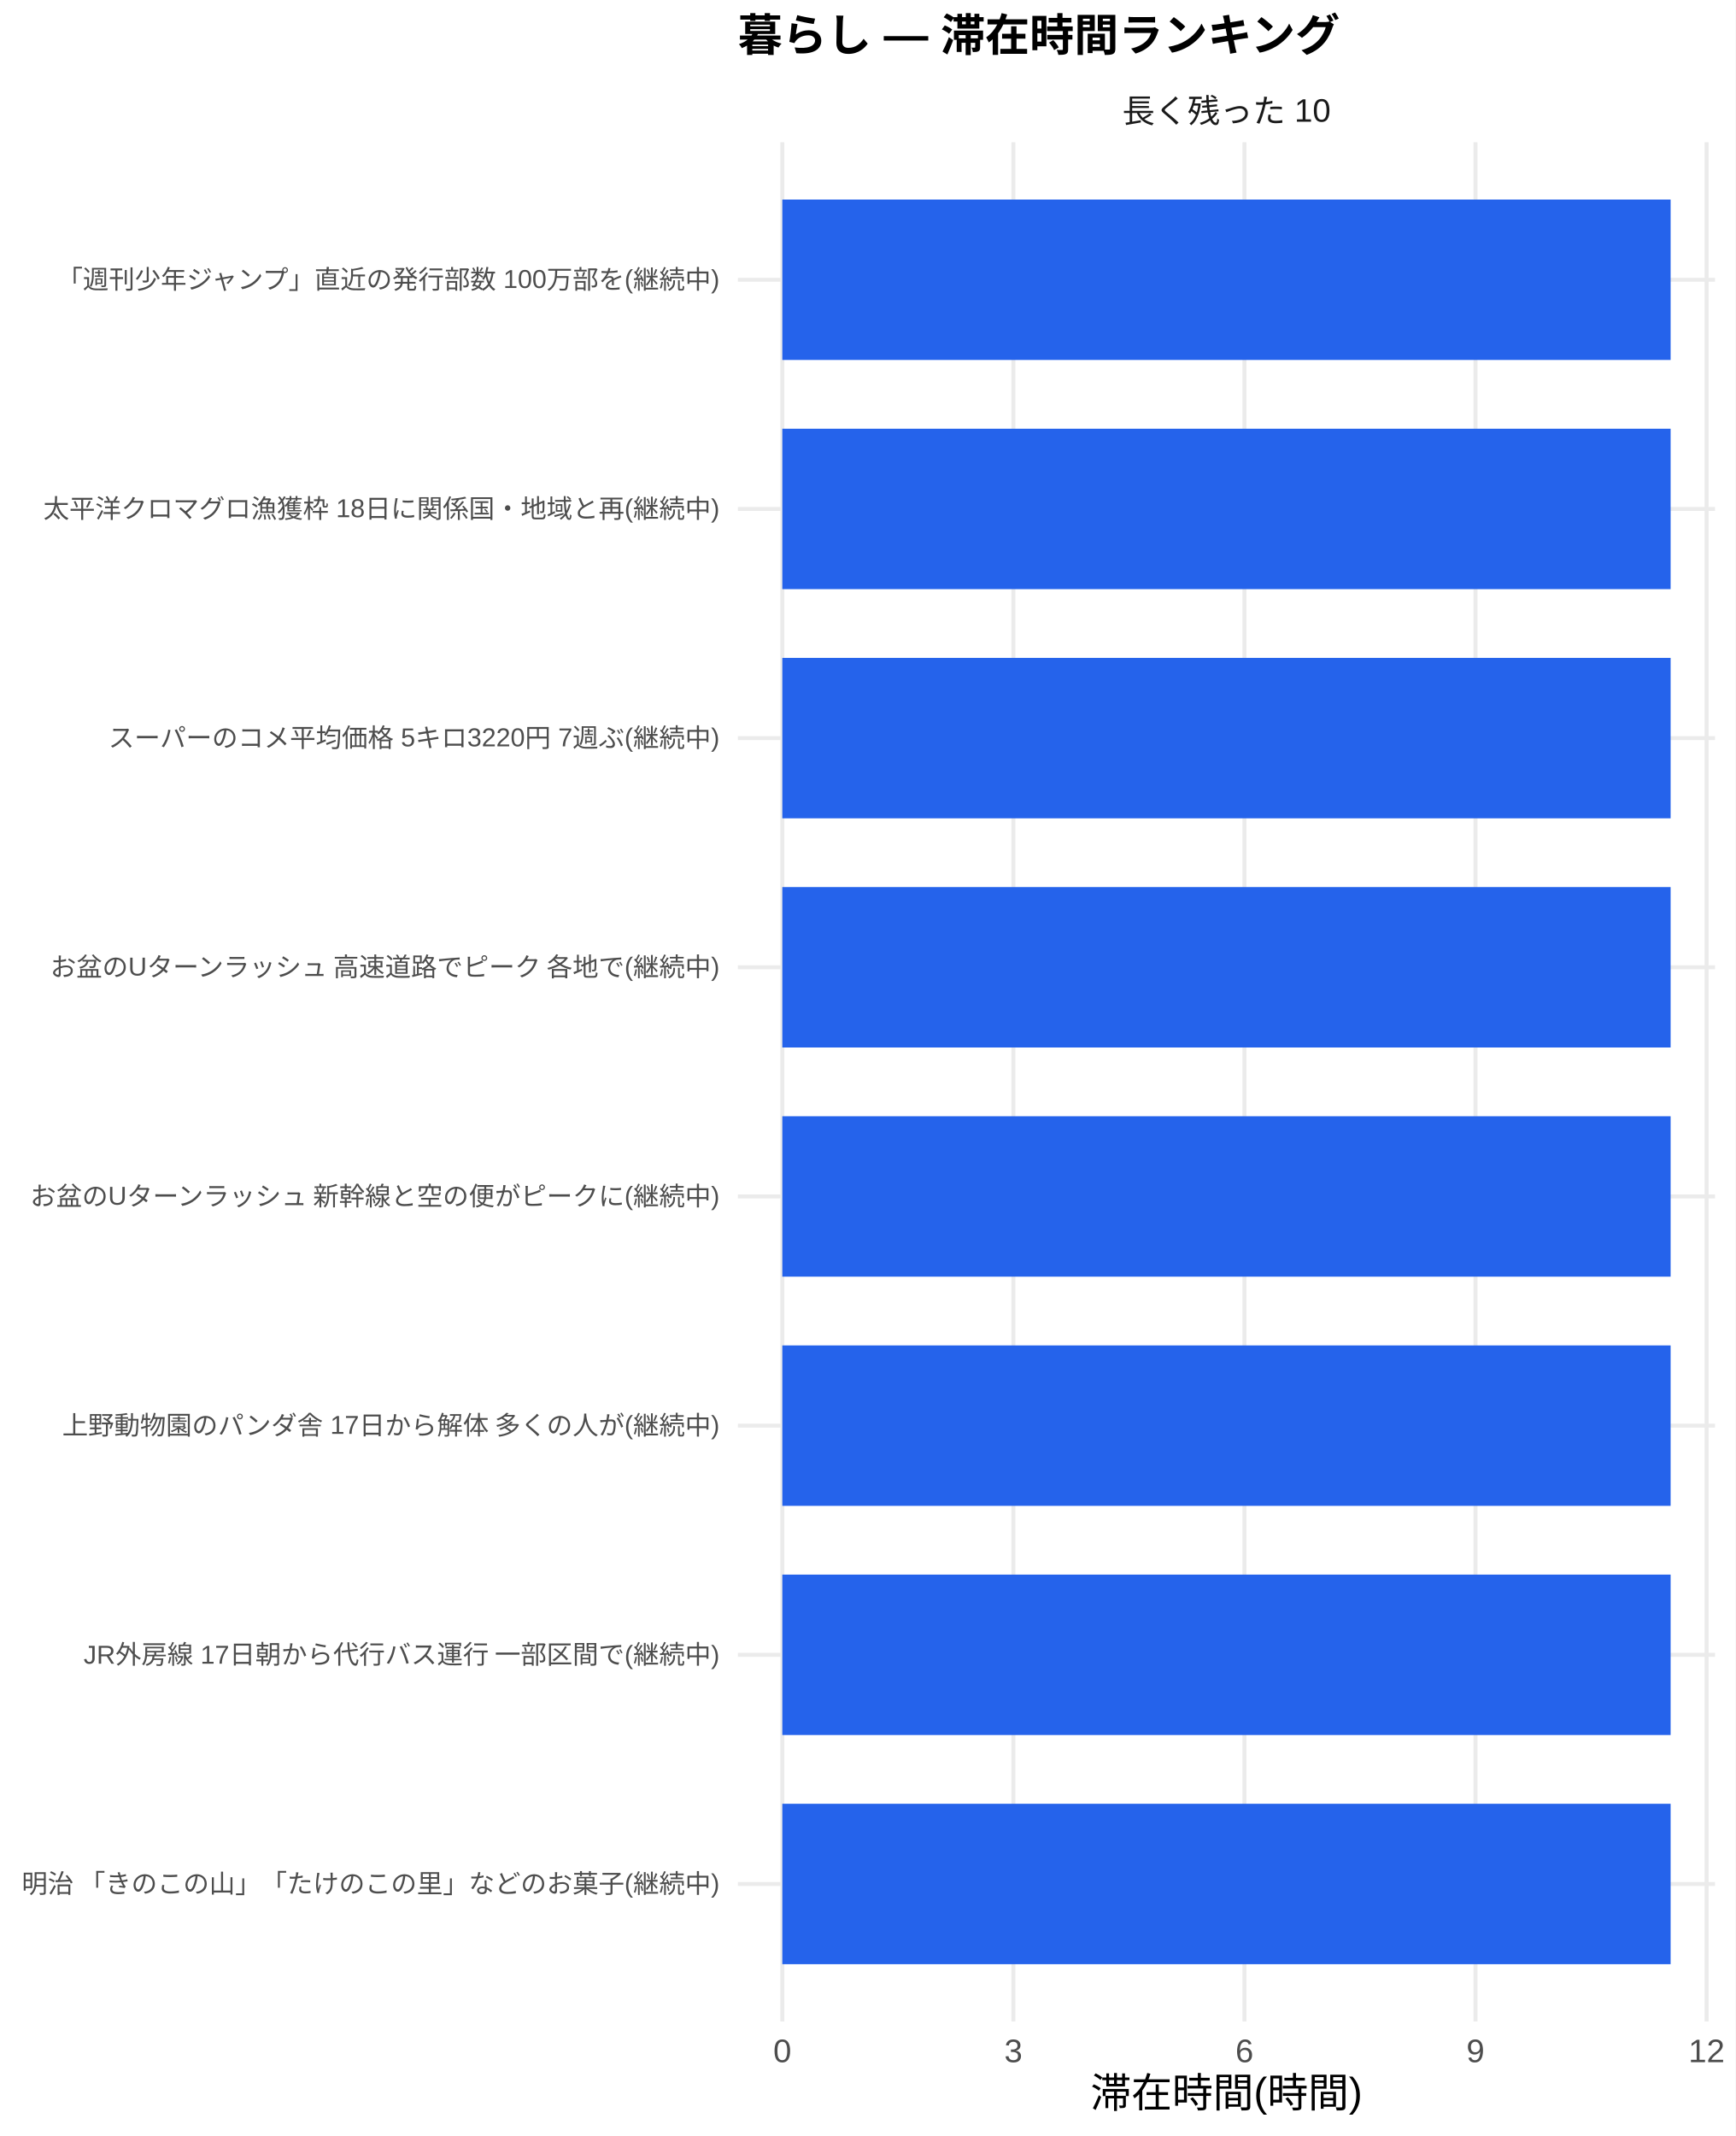
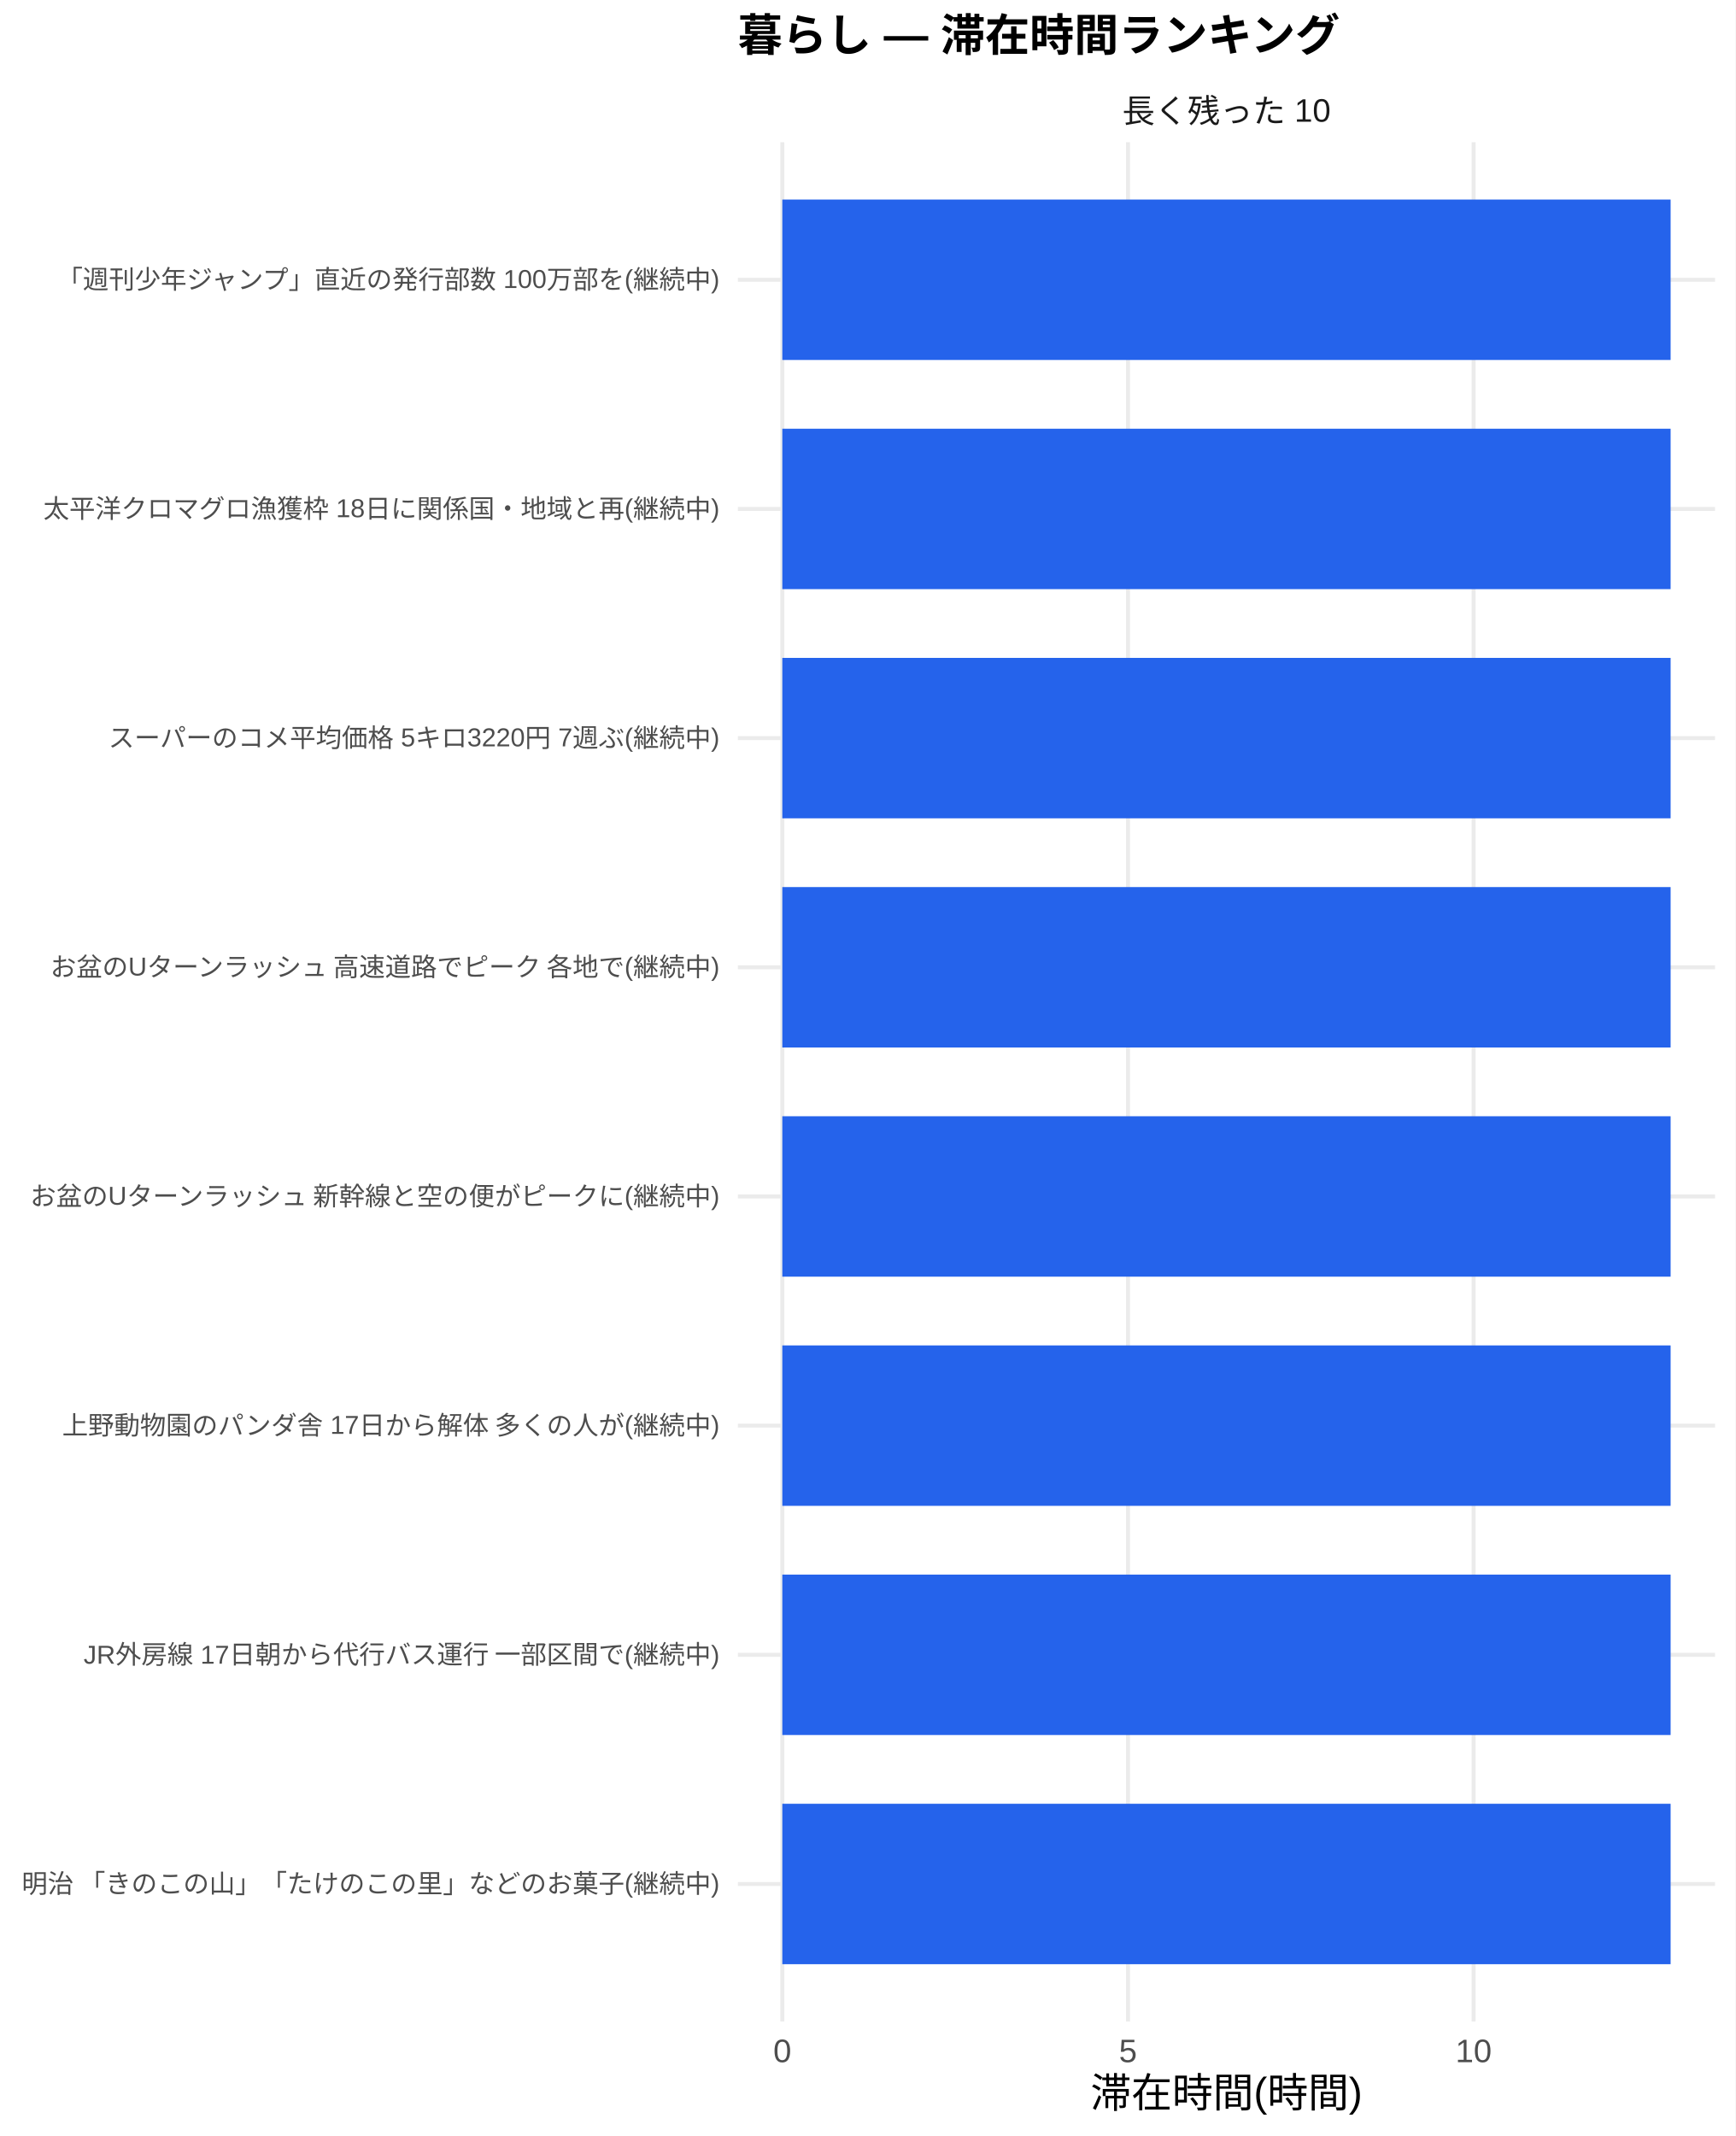
<svg xmlns="http://www.w3.org/2000/svg" width="468.00pt" height="576.00pt" viewBox="0 0 468.00 576.00">
  <g class="svglite">
    <defs>
      <style type="text/css">
    .svglite line, .svglite polyline, .svglite polygon, .svglite path, .svglite rect, .svglite circle {
      fill: none;
      stroke: #000000;
      stroke-linecap: round;
      stroke-linejoin: round;
      stroke-miterlimit: 10.00;
    }
    .svglite text {
      white-space: pre;
    }
    .svglite g.glyphgroup path {
      fill: inherit;
      stroke: none;
    }
  </style>
    </defs>
    <rect width="100%" height="100%" style="stroke: none; fill: #FFFFFF;" />
    <defs>
      <clipPath id="cpMC4wMHw0NjguMDB8MC4wMHw1NzYuMDA=">
        <rect x="0.00" y="0.00" width="468.00" height="576.00" />
      </clipPath>
    </defs>
    <g clip-path="url(#cpMC4wMHw0NjguMDB8MC4wMHw1NzYuMDA=)">
      <rect x="0" y="0.00" width="468.00" height="576.00" style="stroke-width: 1.07; stroke: none; fill: #FFFFFF;" />
    </g>
    <defs>
      <clipPath id="cpMTk5LjAwfDQ2Mi41MnwzOC4zNnw1NDUuMTI=">
        <rect x="199.00" y="38.36" width="263.52" height="506.76" />
      </clipPath>
    </defs>
    <g clip-path="url(#cpMTk5LjAwfDQ2Mi41MnwzOC4zNnw1NDUuMTI=)">
      <polyline points="199.00,508.04 462.52,508.04 " style="stroke-width: 1.07; stroke: #EBEBEB; stroke-linecap: butt;" />
      <polyline points="199.00,446.24 462.52,446.24 " style="stroke-width: 1.07; stroke: #EBEBEB; stroke-linecap: butt;" />
      <polyline points="199.00,384.44 462.52,384.44 " style="stroke-width: 1.07; stroke: #EBEBEB; stroke-linecap: butt;" />
      <polyline points="199.00,322.64 462.52,322.64 " style="stroke-width: 1.07; stroke: #EBEBEB; stroke-linecap: butt;" />
      <polyline points="199.00,260.84 462.52,260.84 " style="stroke-width: 1.07; stroke: #EBEBEB; stroke-linecap: butt;" />
      <polyline points="199.00,199.04 462.52,199.04 " style="stroke-width: 1.07; stroke: #EBEBEB; stroke-linecap: butt;" />
      <polyline points="199.00,137.24 462.52,137.24 " style="stroke-width: 1.07; stroke: #EBEBEB; stroke-linecap: butt;" />
      <polyline points="199.00,75.44 462.52,75.44 " style="stroke-width: 1.07; stroke: #EBEBEB; stroke-linecap: butt;" />
      <polyline points="210.98,545.12 210.98,38.36 " style="stroke-width: 1.07; stroke: #EBEBEB; stroke-linecap: butt;" />
-       <polyline points="273.30,545.12 273.30,38.36 " style="stroke-width: 1.07; stroke: #EBEBEB; stroke-linecap: butt;" />
-       <polyline points="335.61,545.12 335.61,38.36 " style="stroke-width: 1.07; stroke: #EBEBEB; stroke-linecap: butt;" />
-       <polyline points="397.92,545.12 397.92,38.36 " style="stroke-width: 1.07; stroke: #EBEBEB; stroke-linecap: butt;" />
-       <polyline points="460.24,545.12 460.24,38.36 " style="stroke-width: 1.07; stroke: #EBEBEB; stroke-linecap: butt;" />
+       <polyline points="304.20,545.12 304.20,38.36 " style="stroke-width: 1.07; stroke: #EBEBEB; stroke-linecap: butt;" />
+       <polyline points="397.41,545.12 397.41,38.36 " style="stroke-width: 1.07; stroke: #EBEBEB; stroke-linecap: butt;" />
      <rect x="210.98" y="53.81" width="239.56" height="43.26" style="stroke-width: 1.07; stroke: none; stroke-linecap: butt; stroke-linejoin: miter; fill: #2563EB;" />
      <rect x="210.98" y="115.61" width="239.56" height="43.26" style="stroke-width: 1.07; stroke: none; stroke-linecap: butt; stroke-linejoin: miter; fill: #2563EB;" />
      <rect x="210.98" y="177.41" width="239.56" height="43.26" style="stroke-width: 1.07; stroke: none; stroke-linecap: butt; stroke-linejoin: miter; fill: #2563EB;" />
      <rect x="210.98" y="239.21" width="239.56" height="43.26" style="stroke-width: 1.07; stroke: none; stroke-linecap: butt; stroke-linejoin: miter; fill: #2563EB;" />
      <rect x="210.98" y="301.01" width="239.56" height="43.26" style="stroke-width: 1.07; stroke: none; stroke-linecap: butt; stroke-linejoin: miter; fill: #2563EB;" />
      <rect x="210.98" y="362.81" width="239.56" height="43.26" style="stroke-width: 1.07; stroke: none; stroke-linecap: butt; stroke-linejoin: miter; fill: #2563EB;" />
      <rect x="210.98" y="424.61" width="239.56" height="43.26" style="stroke-width: 1.07; stroke: none; stroke-linecap: butt; stroke-linejoin: miter; fill: #2563EB;" />
      <rect x="210.98" y="486.41" width="239.56" height="43.26" style="stroke-width: 1.07; stroke: none; stroke-linecap: butt; stroke-linejoin: miter; fill: #2563EB;" />
    </g>
    <g clip-path="url(#cpMC4wMHw0NjguMDB8MC4wMHw1NzYuMDA=)">
</g>
    <defs>
      <clipPath id="cpMTk5LjAwfDQ2Mi41MnwyMS43MXwzOC4zNg==">
        <rect x="199.00" y="21.71" width="263.52" height="16.65" />
      </clipPath>
    </defs>
    <g clip-path="url(#cpMTk5LjAwfDQ2Mi41MnwyMS43MXwzOC4zNg==)">
      <text x="330.76" y="33.06" text-anchor="middle" style="font-size: 8.80px;fill: #1A1A1A; font-family: &quot;Liberation Sans&quot;;" textLength="56.20px" lengthAdjust="spacingAndGlyphs">長く残った 10</text>
    </g>
    <g clip-path="url(#cpMC4wMHw0NjguMDB8MC4wMHw1NzYuMDA=)">
      <text x="210.98" y="556.10" text-anchor="middle" style="font-size: 8.80px;fill: #4D4D4D; font-family: &quot;Liberation Sans&quot;;" textLength="4.89px" lengthAdjust="spacingAndGlyphs">0</text>
-       <text x="273.30" y="556.10" text-anchor="middle" style="font-size: 8.80px;fill: #4D4D4D; font-family: &quot;Liberation Sans&quot;;" textLength="4.89px" lengthAdjust="spacingAndGlyphs">3</text>
-       <text x="335.61" y="556.10" text-anchor="middle" style="font-size: 8.80px;fill: #4D4D4D; font-family: &quot;Liberation Sans&quot;;" textLength="4.89px" lengthAdjust="spacingAndGlyphs">6</text>
-       <text x="397.92" y="556.10" text-anchor="middle" style="font-size: 8.80px;fill: #4D4D4D; font-family: &quot;Liberation Sans&quot;;" textLength="4.89px" lengthAdjust="spacingAndGlyphs">9</text>
-       <text x="460.24" y="556.10" text-anchor="middle" style="font-size: 8.80px;fill: #4D4D4D; font-family: &quot;Liberation Sans&quot;;" textLength="9.78px" lengthAdjust="spacingAndGlyphs">12</text>
+       <text x="304.20" y="556.10" text-anchor="middle" style="font-size: 8.80px;fill: #4D4D4D; font-family: &quot;Liberation Sans&quot;;" textLength="4.89px" lengthAdjust="spacingAndGlyphs">5</text>
+       <text x="397.41" y="556.10" text-anchor="middle" style="font-size: 8.80px;fill: #4D4D4D; font-family: &quot;Liberation Sans&quot;;" textLength="9.78px" lengthAdjust="spacingAndGlyphs">10</text>
      <text x="194.07" y="510.44" text-anchor="end" style="font-size: 7.00px;fill: #4D4D4D; font-family: &quot;Liberation Sans&quot;;" textLength="188.59px" lengthAdjust="spacingAndGlyphs">明治 「きのこの山」「たけのこの里」などのお菓子(継続中)</text>
      <text x="194.07" y="448.64" text-anchor="end" style="font-size: 7.00px;fill: #4D4D4D; font-family: &quot;Liberation Sans&quot;;" textLength="171.88px" lengthAdjust="spacingAndGlyphs">JR外房線 17日朝から代行バス運行 一部区間で(継続中)</text>
      <text x="194.07" y="386.85" text-anchor="end" style="font-size: 7.00px;fill: #4D4D4D; font-family: &quot;Liberation Sans&quot;;" textLength="177.31px" lengthAdjust="spacingAndGlyphs">上野動物園のパンダ舎 17日から解体 多くの人が(継続中)</text>
      <text x="194.07" y="325.05" text-anchor="end" style="font-size: 7.00px;fill: #4D4D4D; font-family: &quot;Liberation Sans&quot;;" textLength="186.66px" lengthAdjust="spacingAndGlyphs">お盆のUターンラッシュ 新幹線と空の便がピークに(継続中)</text>
      <text x="194.07" y="263.25" text-anchor="end" style="font-size: 7.00px;fill: #4D4D4D; font-family: &quot;Liberation Sans&quot;;" textLength="181.59px" lengthAdjust="spacingAndGlyphs">お盆のUターンラッシュ 高速道路でピーク 各地で(継続中)</text>
      <text x="194.07" y="201.45" text-anchor="end" style="font-size: 7.00px;fill: #4D4D4D; font-family: &quot;Liberation Sans&quot;;" textLength="164.88px" lengthAdjust="spacingAndGlyphs">スーパーのコメ平均価格 5キロ3220円 7週ぶ(継続中)</text>
      <text x="194.07" y="139.65" text-anchor="end" style="font-size: 7.00px;fill: #4D4D4D; font-family: &quot;Liberation Sans&quot;;" textLength="182.38px" lengthAdjust="spacingAndGlyphs">太平洋クロマグロ漁獲枠 18日に関係国・地域と再(継続中)</text>
      <text x="194.07" y="77.85" text-anchor="end" style="font-size: 7.00px;fill: #4D4D4D; font-family: &quot;Liberation Sans&quot;;" textLength="179.27px" lengthAdjust="spacingAndGlyphs">「週刊少年ジャンプ」直近の発行部数 100万部を(継続中)</text>
      <text x="330.76" y="568.24" text-anchor="middle" style="font-size: 11.00px; font-family: &quot;Liberation Sans&quot;;" textLength="73.31px" lengthAdjust="spacingAndGlyphs">滞在時間(時間)</text>
      <text x="199.00" y="13.74" style="font-size: 12.00px; font-weight: bold; font-family: &quot;Liberation Sans&quot;;" textLength="162.66px" lengthAdjust="spacingAndGlyphs">暮らし — 滞在時間ランキング</text>
    </g>
  </g>
</svg>
